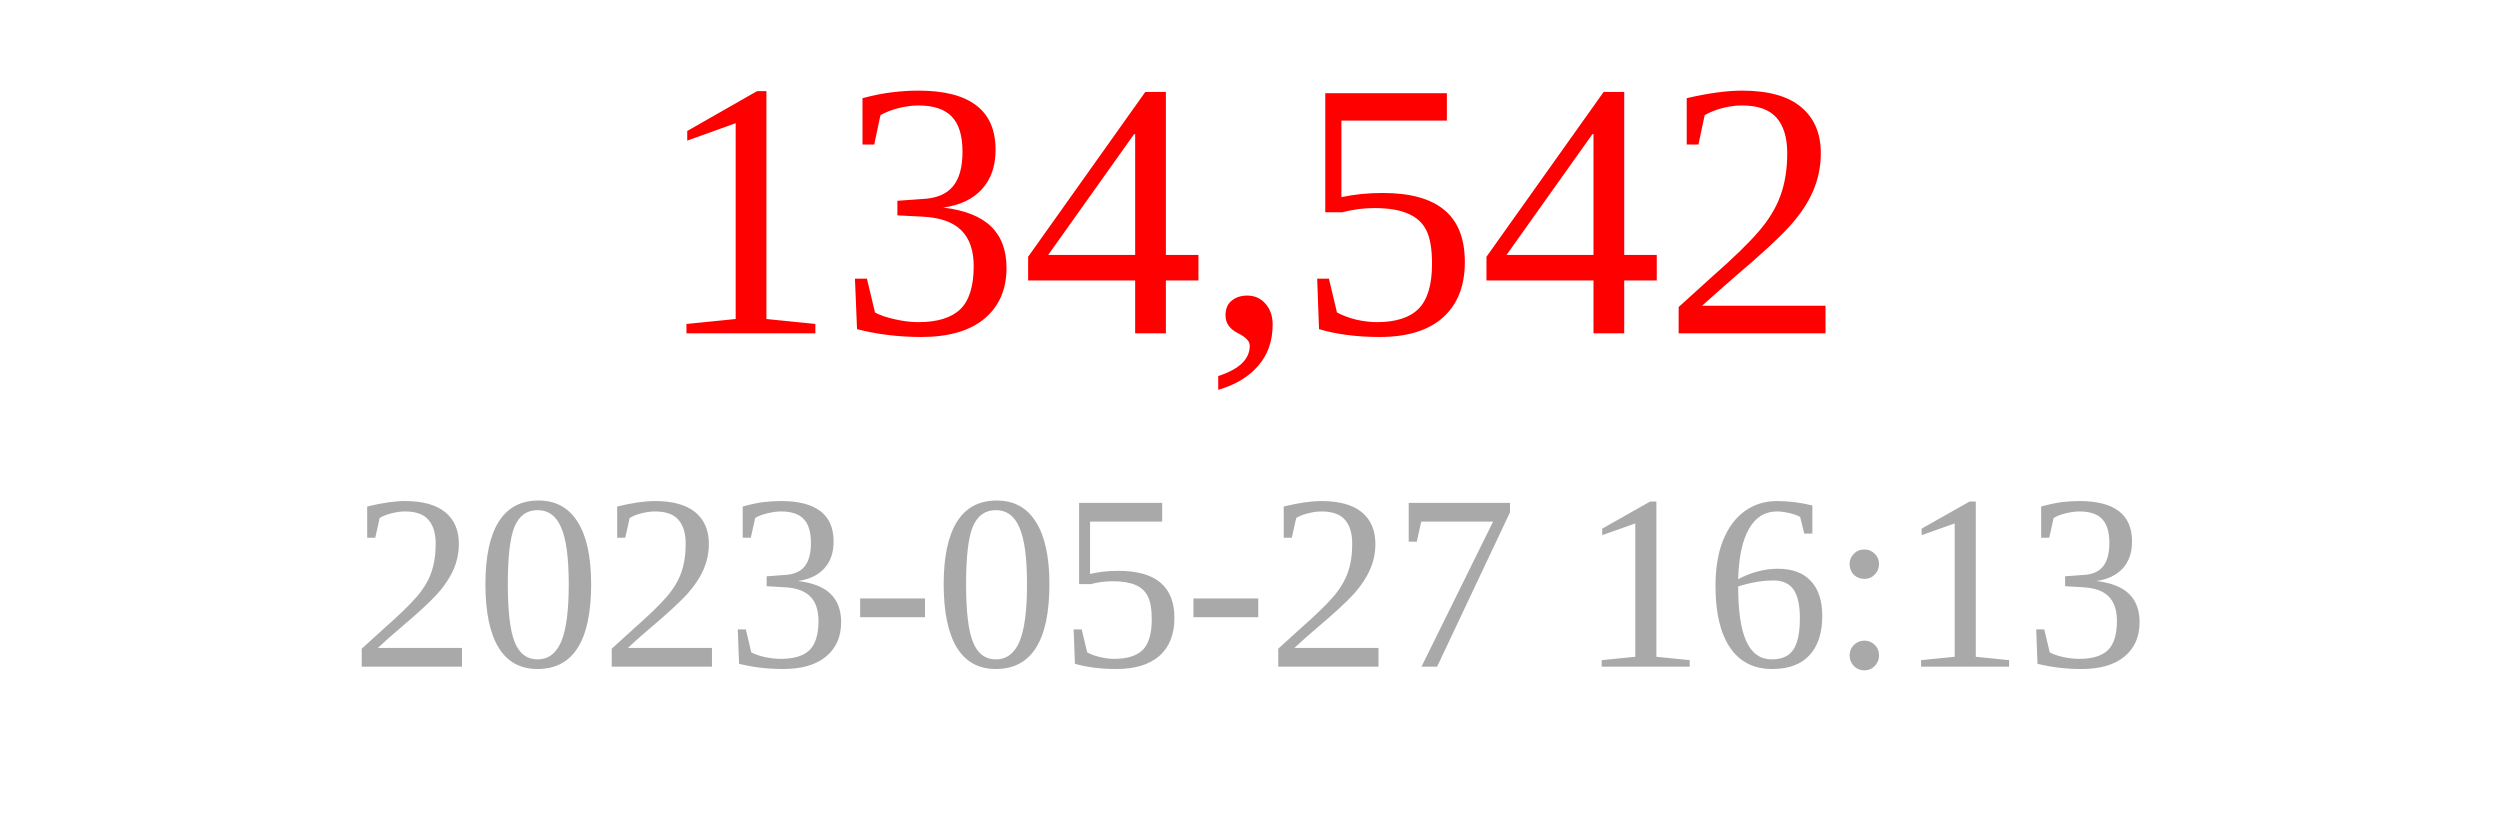
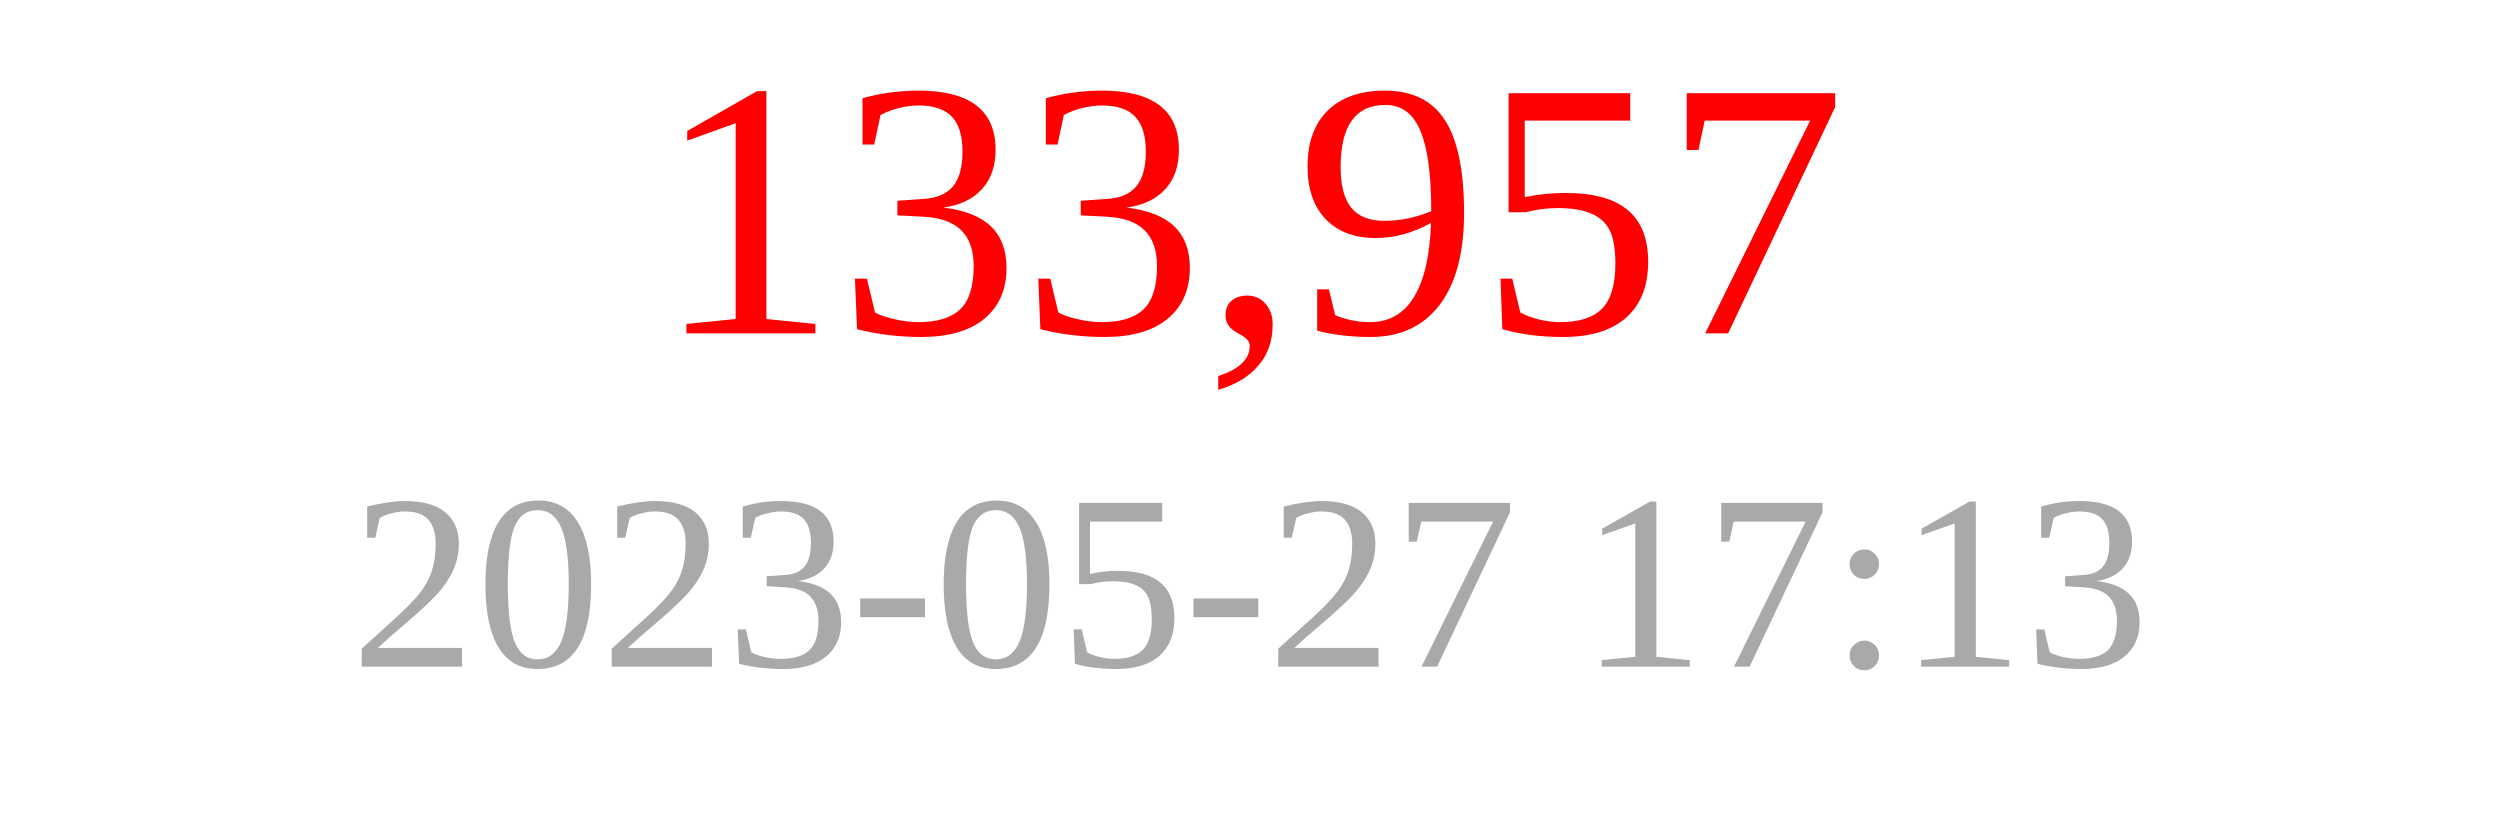
<svg xmlns="http://www.w3.org/2000/svg" width="150" height="50">
-   <text x="75" y="20" font-size="22" fill="red" text-anchor="middle">134,542</text>
-   <text x="75" y="40" font-size="15" fill="darkgray" text-anchor="middle">2023-05-27 16:13</text>
+   <text x="75" y="20" font-size="22" fill="red" text-anchor="middle">133,957</text>
+   <text x="75" y="40" font-size="15" fill="darkgray" text-anchor="middle">2023-05-27 17:13</text>
</svg>
